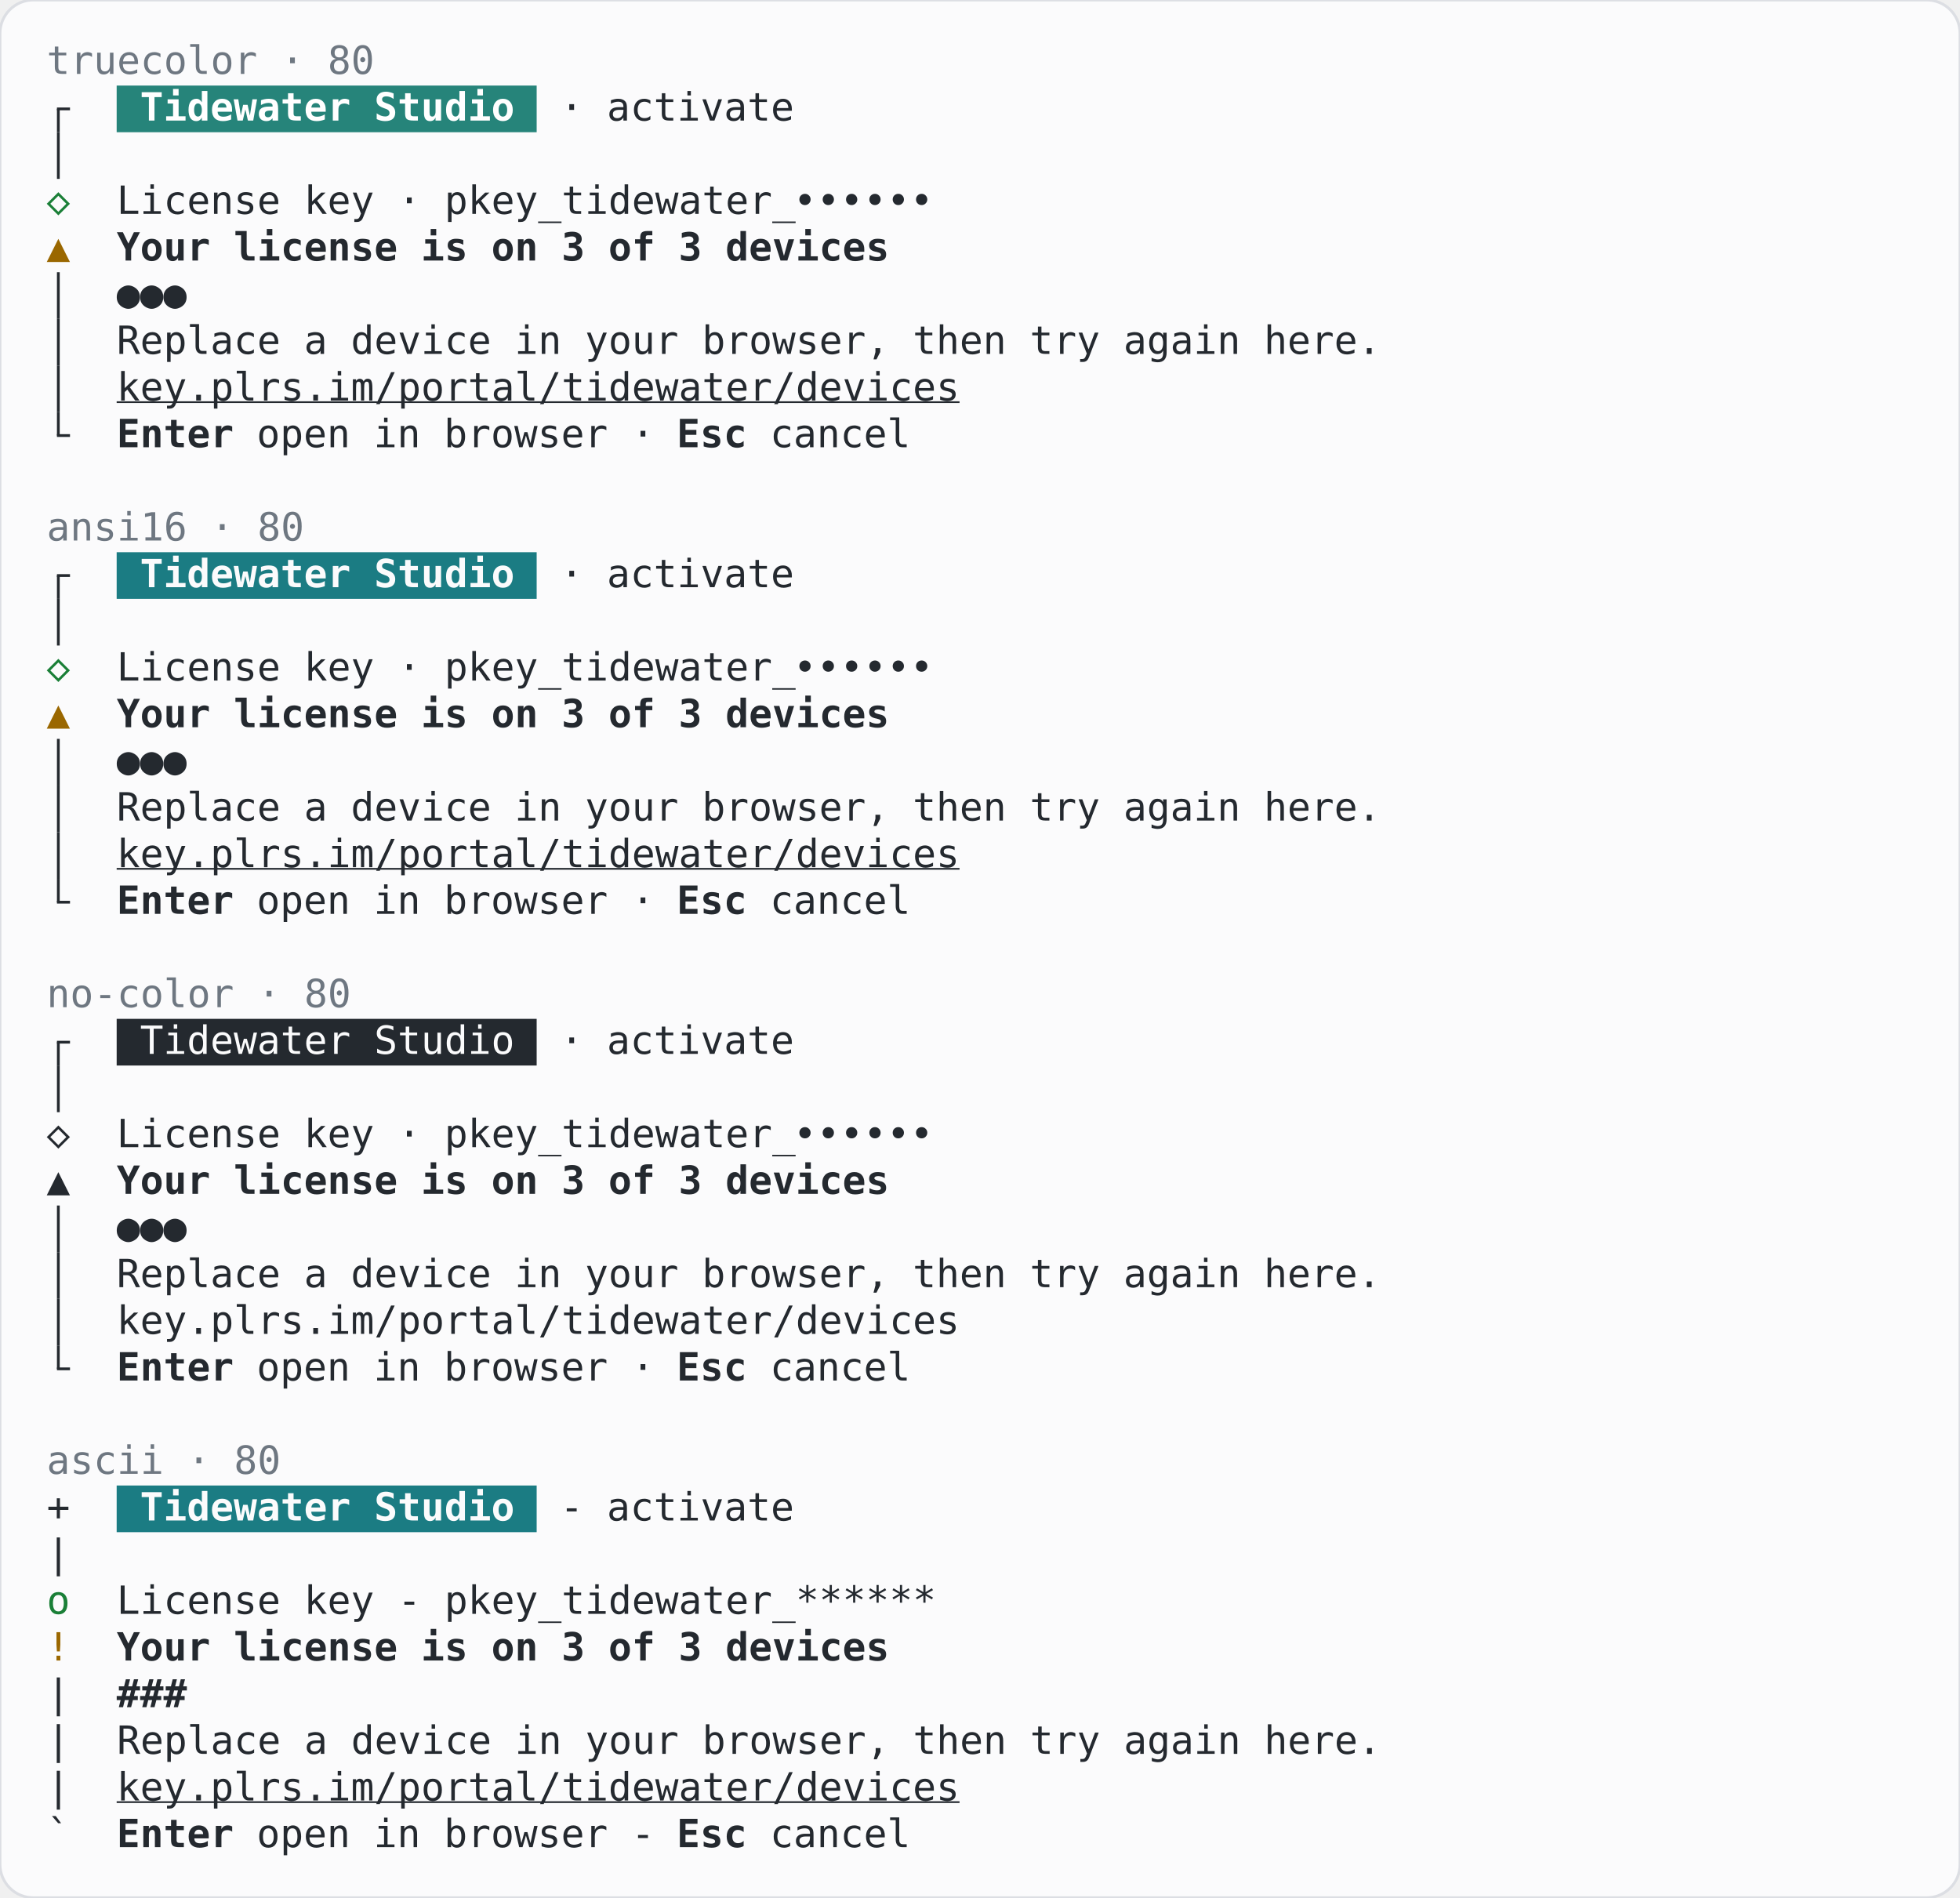
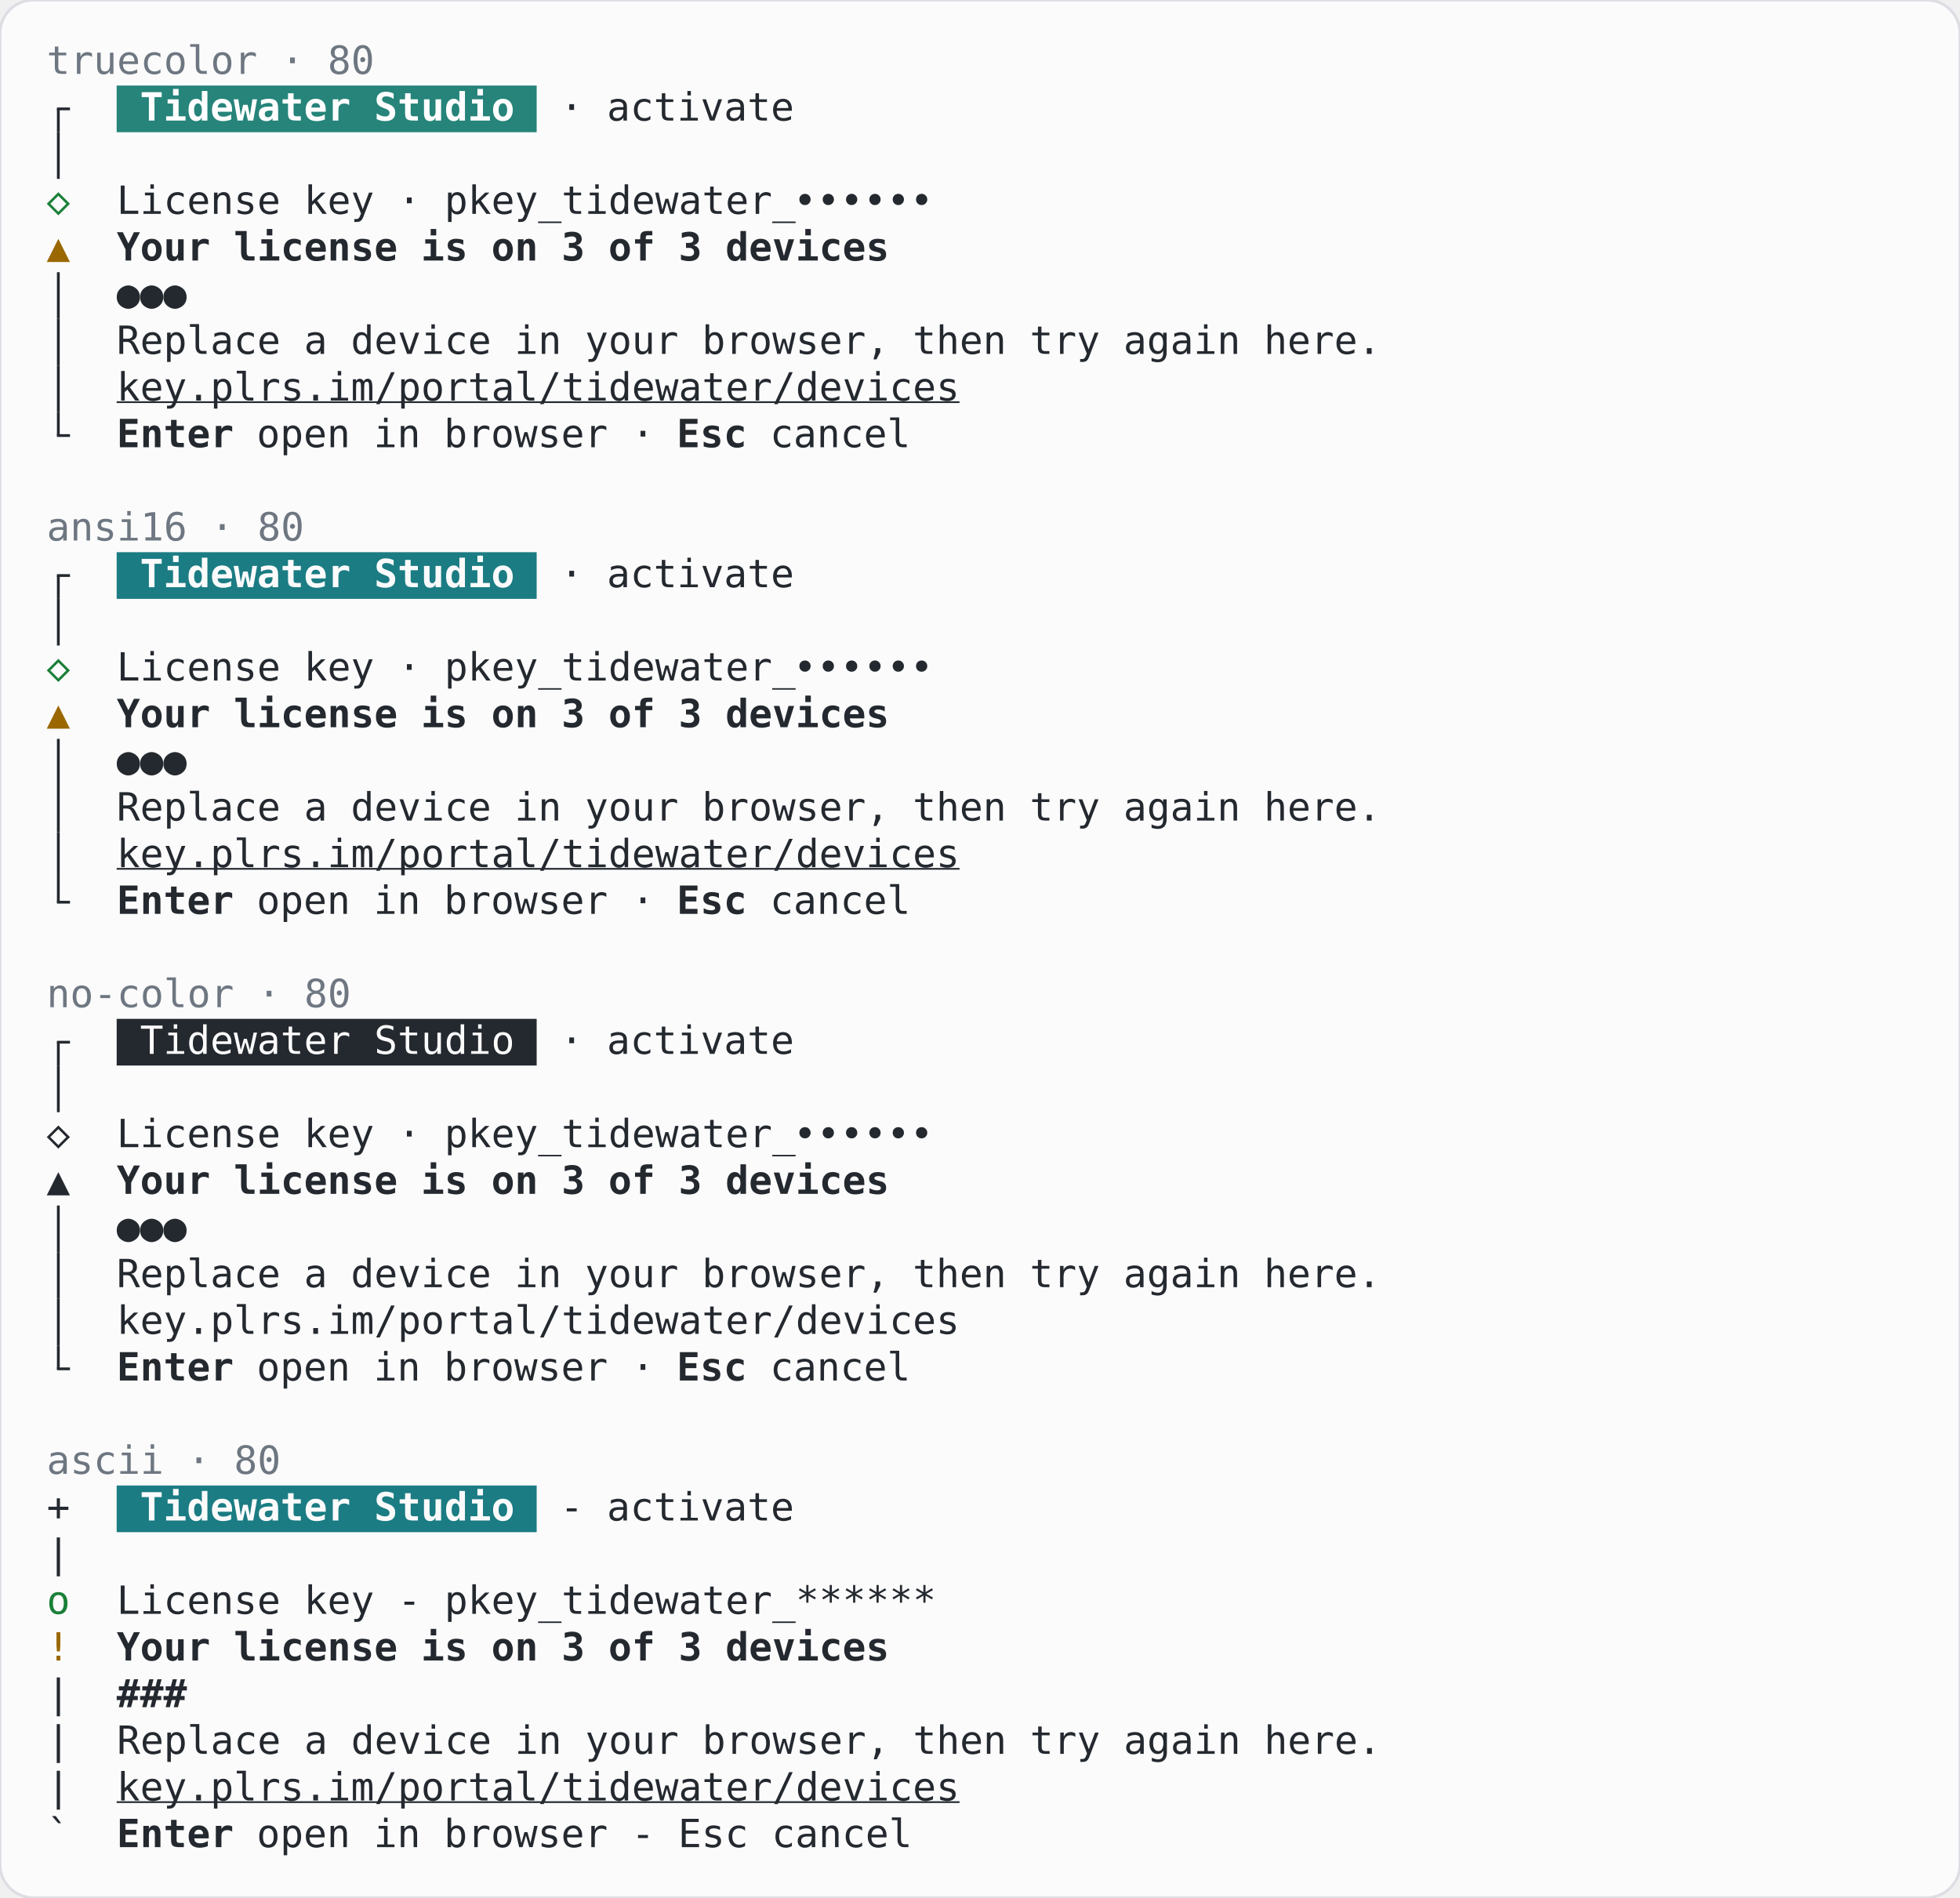
<svg xmlns="http://www.w3.org/2000/svg" width="705.6" height="683.2" viewBox="0 0 705.6 683.2" role="img" aria-label="Fallbacks, light theme">
  <rect width="705.6" height="683.2" rx="12" fill="#fbfbfc" stroke="#dcdee3" />
  <g font-family="JetBrains Mono, ui-monospace, monospace" font-size="14" xml:space="preserve">
    <text x="16.8" y="26.6" textLength="117.6" lengthAdjust="spacingAndGlyphs" fill="#6e7781">truecolor · 80</text>
    <rect x="42" y="30.8" width="151.2" height="16.8" fill="#26847a" />
    <rect x="20.5" y="39.2" width="1" height="8.4" fill="#24292f" />
    <rect x="20.5" y="38.7" width="4.7" height="1" fill="#24292f" />
    <text x="50.4" y="43.4" textLength="134.4" lengthAdjust="spacingAndGlyphs" fill="#ffffff" font-weight="600">Tidewater Studio</text>
    <text x="201.6" y="43.4" textLength="84" lengthAdjust="spacingAndGlyphs" fill="#24292f">· activate</text>
    <rect x="20.5" y="47.6" width="1" height="16.8" fill="#24292f" />
    <text x="21" y="77" text-anchor="middle" fill="#1a7f37">◇</text>
    <text x="42" y="77" textLength="243.6" lengthAdjust="spacingAndGlyphs" fill="#24292f">License key · pkey_tidewater_</text>
    <text x="289.8" y="77" text-anchor="middle" fill="#24292f">•</text>
    <text x="298.2" y="77" text-anchor="middle" fill="#24292f">•</text>
    <text x="306.6" y="77" text-anchor="middle" fill="#24292f">•</text>
    <text x="315" y="77" text-anchor="middle" fill="#24292f">•</text>
    <text x="323.4" y="77" text-anchor="middle" fill="#24292f">•</text>
    <text x="331.8" y="77" text-anchor="middle" fill="#24292f">•</text>
    <text x="21" y="93.8" text-anchor="middle" fill="#9a6700">▲</text>
    <text x="42" y="93.8" textLength="277.2" lengthAdjust="spacingAndGlyphs" fill="#24292f" font-weight="600">Your license is on 3 of 3 devices</text>
    <rect x="20.5" y="98" width="1" height="16.8" fill="#24292f" />
    <text x="46.2" y="110.6" text-anchor="middle" fill="#24292f" font-weight="600">●</text>
    <text x="54.6" y="110.6" text-anchor="middle" fill="#24292f" font-weight="600">●</text>
    <text x="63" y="110.6" text-anchor="middle" fill="#24292f" font-weight="600">●</text>
    <rect x="20.5" y="114.8" width="1" height="16.8" fill="#24292f" />
    <text x="42" y="127.4" textLength="453.6" lengthAdjust="spacingAndGlyphs" fill="#24292f">Replace a device in your browser, then try again here.</text>
    <rect x="20.5" y="131.6" width="1" height="16.8" fill="#24292f" />
    <text x="42" y="144.2" textLength="302.4" lengthAdjust="spacingAndGlyphs" fill="#24292f" text-decoration="underline">key.plrs.im/portal/tidewater/devices</text>
    <rect x="20.5" y="148.4" width="1" height="8.4" fill="#24292f" />
    <rect x="20.5" y="156.3" width="4.7" height="1" fill="#24292f" />
    <text x="42" y="161" textLength="42" lengthAdjust="spacingAndGlyphs" fill="#24292f" font-weight="600">Enter</text>
    <text x="92.4" y="161" textLength="142.8" lengthAdjust="spacingAndGlyphs" fill="#24292f">open in browser ·</text>
    <text x="243.6" y="161" textLength="25.2" lengthAdjust="spacingAndGlyphs" fill="#24292f" font-weight="600">Esc</text>
    <text x="277.2" y="161" textLength="50.4" lengthAdjust="spacingAndGlyphs" fill="#24292f">cancel</text>
    <text x="16.8" y="194.6" textLength="92.4" lengthAdjust="spacingAndGlyphs" fill="#6e7781">ansi16 · 80</text>
    <rect x="42" y="198.8" width="151.2" height="16.8" fill="#1b7c83" />
    <rect x="20.5" y="207.2" width="1" height="8.4" fill="#24292f" />
    <rect x="20.5" y="206.7" width="4.7" height="1" fill="#24292f" />
    <text x="50.4" y="211.4" textLength="134.4" lengthAdjust="spacingAndGlyphs" fill="#fbfbfc" font-weight="600">Tidewater Studio</text>
    <text x="201.6" y="211.4" textLength="84" lengthAdjust="spacingAndGlyphs" fill="#24292f">· activate</text>
    <rect x="20.5" y="215.6" width="1" height="16.8" fill="#24292f" />
    <text x="21" y="245" text-anchor="middle" fill="#1a7f37">◇</text>
    <text x="42" y="245" textLength="243.6" lengthAdjust="spacingAndGlyphs" fill="#24292f">License key · pkey_tidewater_</text>
    <text x="289.8" y="245" text-anchor="middle" fill="#24292f">•</text>
    <text x="298.2" y="245" text-anchor="middle" fill="#24292f">•</text>
    <text x="306.6" y="245" text-anchor="middle" fill="#24292f">•</text>
    <text x="315" y="245" text-anchor="middle" fill="#24292f">•</text>
    <text x="323.4" y="245" text-anchor="middle" fill="#24292f">•</text>
    <text x="331.8" y="245" text-anchor="middle" fill="#24292f">•</text>
    <text x="21" y="261.8" text-anchor="middle" fill="#9a6700">▲</text>
    <text x="42" y="261.8" textLength="277.2" lengthAdjust="spacingAndGlyphs" fill="#24292f" font-weight="600">Your license is on 3 of 3 devices</text>
    <rect x="20.5" y="266" width="1" height="16.8" fill="#24292f" />
    <text x="46.2" y="278.6" text-anchor="middle" fill="#24292f" font-weight="600">●</text>
    <text x="54.6" y="278.6" text-anchor="middle" fill="#24292f" font-weight="600">●</text>
    <text x="63" y="278.6" text-anchor="middle" fill="#24292f" font-weight="600">●</text>
    <rect x="20.5" y="282.8" width="1" height="16.8" fill="#24292f" />
    <text x="42" y="295.4" textLength="453.6" lengthAdjust="spacingAndGlyphs" fill="#24292f">Replace a device in your browser, then try again here.</text>
    <rect x="20.5" y="299.6" width="1" height="16.8" fill="#24292f" />
    <text x="42" y="312.2" textLength="302.4" lengthAdjust="spacingAndGlyphs" fill="#24292f" text-decoration="underline">key.plrs.im/portal/tidewater/devices</text>
    <rect x="20.5" y="316.4" width="1" height="8.4" fill="#24292f" />
    <rect x="20.5" y="324.3" width="4.7" height="1" fill="#24292f" />
    <text x="42" y="329" textLength="42" lengthAdjust="spacingAndGlyphs" fill="#24292f" font-weight="600">Enter</text>
    <text x="92.4" y="329" textLength="142.8" lengthAdjust="spacingAndGlyphs" fill="#24292f">open in browser ·</text>
    <text x="243.6" y="329" textLength="25.2" lengthAdjust="spacingAndGlyphs" fill="#24292f" font-weight="600">Esc</text>
    <text x="277.2" y="329" textLength="50.4" lengthAdjust="spacingAndGlyphs" fill="#24292f">cancel</text>
    <text x="16.8" y="362.6" textLength="109.2" lengthAdjust="spacingAndGlyphs" fill="#6e7781">no-color · 80</text>
    <rect x="42" y="366.8" width="151.2" height="16.8" fill="#24292f" />
    <rect x="20.5" y="375.2" width="1" height="8.4" fill="#24292f" />
    <rect x="20.5" y="374.7" width="4.7" height="1" fill="#24292f" />
    <text x="50.4" y="379.4" textLength="134.4" lengthAdjust="spacingAndGlyphs" fill="#fbfbfc">Tidewater Studio</text>
    <text x="201.6" y="379.4" textLength="84" lengthAdjust="spacingAndGlyphs" fill="#24292f">· activate</text>
    <rect x="20.5" y="383.6" width="1" height="16.8" fill="#24292f" />
    <text x="21" y="413" text-anchor="middle" fill="#24292f">◇</text>
    <text x="42" y="413" textLength="243.6" lengthAdjust="spacingAndGlyphs" fill="#24292f">License key · pkey_tidewater_</text>
    <text x="289.8" y="413" text-anchor="middle" fill="#24292f">•</text>
    <text x="298.2" y="413" text-anchor="middle" fill="#24292f">•</text>
    <text x="306.6" y="413" text-anchor="middle" fill="#24292f">•</text>
    <text x="315" y="413" text-anchor="middle" fill="#24292f">•</text>
    <text x="323.4" y="413" text-anchor="middle" fill="#24292f">•</text>
    <text x="331.8" y="413" text-anchor="middle" fill="#24292f">•</text>
    <text x="21" y="429.8" text-anchor="middle" fill="#24292f">▲</text>
    <text x="42" y="429.8" textLength="277.2" lengthAdjust="spacingAndGlyphs" fill="#24292f" font-weight="600">Your license is on 3 of 3 devices</text>
    <rect x="20.5" y="434" width="1" height="16.8" fill="#24292f" />
    <text x="46.2" y="446.6" text-anchor="middle" fill="#24292f" font-weight="600">●</text>
    <text x="54.6" y="446.6" text-anchor="middle" fill="#24292f" font-weight="600">●</text>
    <text x="63" y="446.6" text-anchor="middle" fill="#24292f" font-weight="600">●</text>
    <rect x="20.5" y="450.8" width="1" height="16.8" fill="#24292f" />
    <text x="42" y="463.4" textLength="453.6" lengthAdjust="spacingAndGlyphs" fill="#24292f">Replace a device in your browser, then try again here.</text>
    <rect x="20.5" y="467.6" width="1" height="16.8" fill="#24292f" />
    <text x="42" y="480.2" textLength="302.4" lengthAdjust="spacingAndGlyphs" fill="#24292f">key.plrs.im/portal/tidewater/devices</text>
    <rect x="20.5" y="484.4" width="1" height="8.4" fill="#24292f" />
    <rect x="20.5" y="492.3" width="4.7" height="1" fill="#24292f" />
    <text x="42" y="497" textLength="42" lengthAdjust="spacingAndGlyphs" fill="#24292f" font-weight="600">Enter</text>
    <text x="92.4" y="497" textLength="142.8" lengthAdjust="spacingAndGlyphs" fill="#24292f">open in browser ·</text>
    <text x="243.6" y="497" textLength="25.2" lengthAdjust="spacingAndGlyphs" fill="#24292f" font-weight="600">Esc</text>
    <text x="277.2" y="497" textLength="50.4" lengthAdjust="spacingAndGlyphs" fill="#24292f">cancel</text>
    <text x="16.8" y="530.6" textLength="84" lengthAdjust="spacingAndGlyphs" fill="#6e7781">ascii · 80</text>
    <rect x="42" y="534.8" width="151.2" height="16.8" fill="#1b7c83" />
    <text x="16.8" y="547.4" textLength="8.4" lengthAdjust="spacingAndGlyphs" fill="#24292f">+</text>
    <text x="50.4" y="547.4" textLength="134.4" lengthAdjust="spacingAndGlyphs" fill="#fbfbfc" font-weight="600">Tidewater Studio</text>
    <text x="201.6" y="547.4" textLength="84" lengthAdjust="spacingAndGlyphs" fill="#24292f">- activate</text>
    <text x="16.8" y="564.2" textLength="8.4" lengthAdjust="spacingAndGlyphs" fill="#24292f">|</text>
    <text x="16.8" y="581" textLength="8.4" lengthAdjust="spacingAndGlyphs" fill="#1a7f37">o</text>
    <text x="42" y="581" textLength="294" lengthAdjust="spacingAndGlyphs" fill="#24292f">License key - pkey_tidewater_******</text>
    <text x="16.8" y="597.8" textLength="8.4" lengthAdjust="spacingAndGlyphs" fill="#9a6700">!</text>
    <text x="42" y="597.8" textLength="277.2" lengthAdjust="spacingAndGlyphs" fill="#24292f" font-weight="600">Your license is on 3 of 3 devices</text>
    <text x="16.8" y="614.6" textLength="8.4" lengthAdjust="spacingAndGlyphs" fill="#24292f">|</text>
    <text x="42" y="614.6" textLength="25.2" lengthAdjust="spacingAndGlyphs" fill="#24292f" font-weight="600">###</text>
    <text x="16.8" y="631.4" textLength="478.8" lengthAdjust="spacingAndGlyphs" fill="#24292f">|  Replace a device in your browser, then try again here.</text>
    <text x="16.8" y="648.2" textLength="8.4" lengthAdjust="spacingAndGlyphs" fill="#24292f">|</text>
    <text x="42" y="648.2" textLength="302.4" lengthAdjust="spacingAndGlyphs" fill="#24292f" text-decoration="underline">key.plrs.im/portal/tidewater/devices</text>
    <text x="16.8" y="665" textLength="8.4" lengthAdjust="spacingAndGlyphs" fill="#24292f">`</text>
    <text x="42" y="665" textLength="42" lengthAdjust="spacingAndGlyphs" fill="#24292f" font-weight="600">Enter</text>
-     <text x="92.4" y="665" textLength="142.8" lengthAdjust="spacingAndGlyphs" fill="#24292f">open in browser -</text>
-     <text x="243.6" y="665" textLength="25.2" lengthAdjust="spacingAndGlyphs" fill="#24292f" font-weight="600">Esc</text>
-     <text x="277.2" y="665" textLength="50.4" lengthAdjust="spacingAndGlyphs" fill="#24292f">cancel</text>
+     <text x="92.4" y="665" textLength="235.2" lengthAdjust="spacingAndGlyphs" fill="#24292f">open in browser - Esc cancel</text>
  </g>
</svg>
